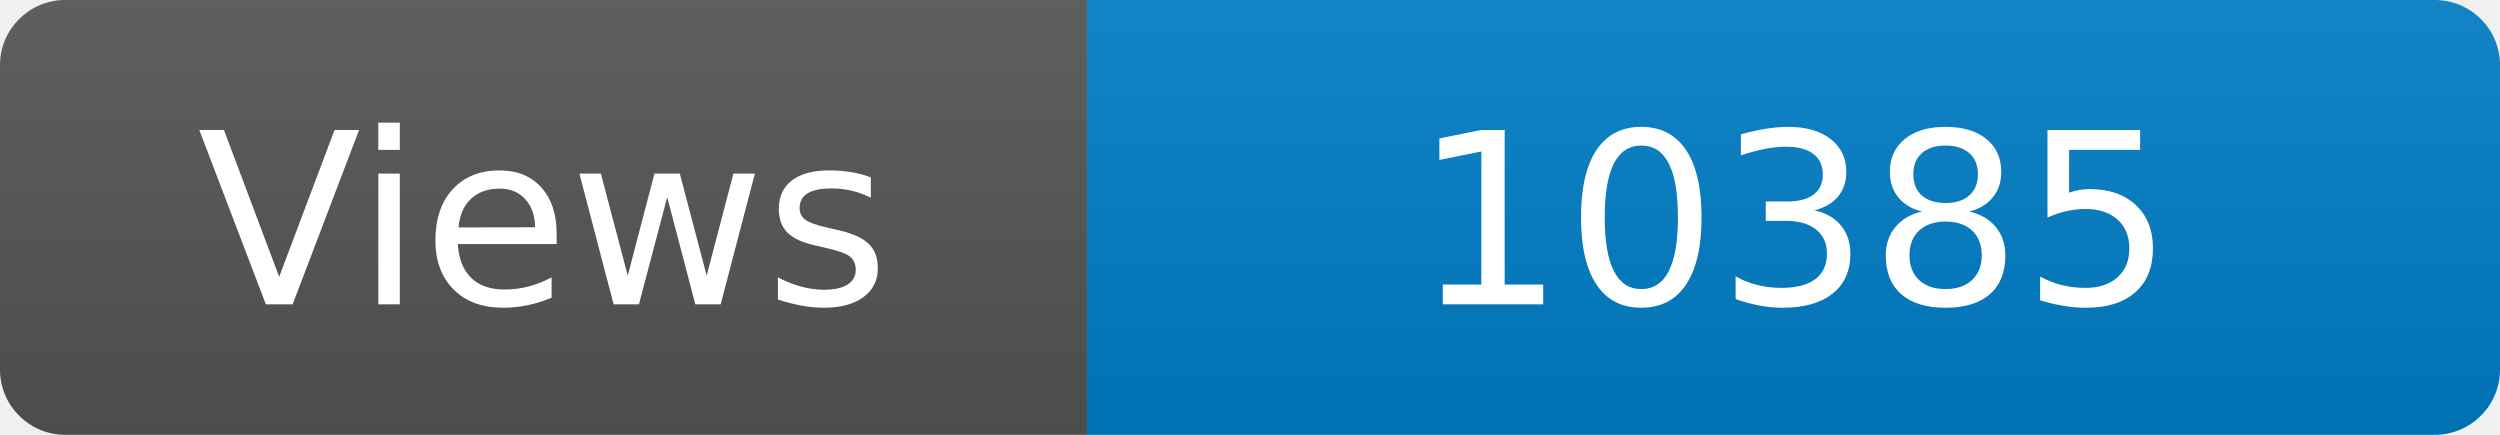
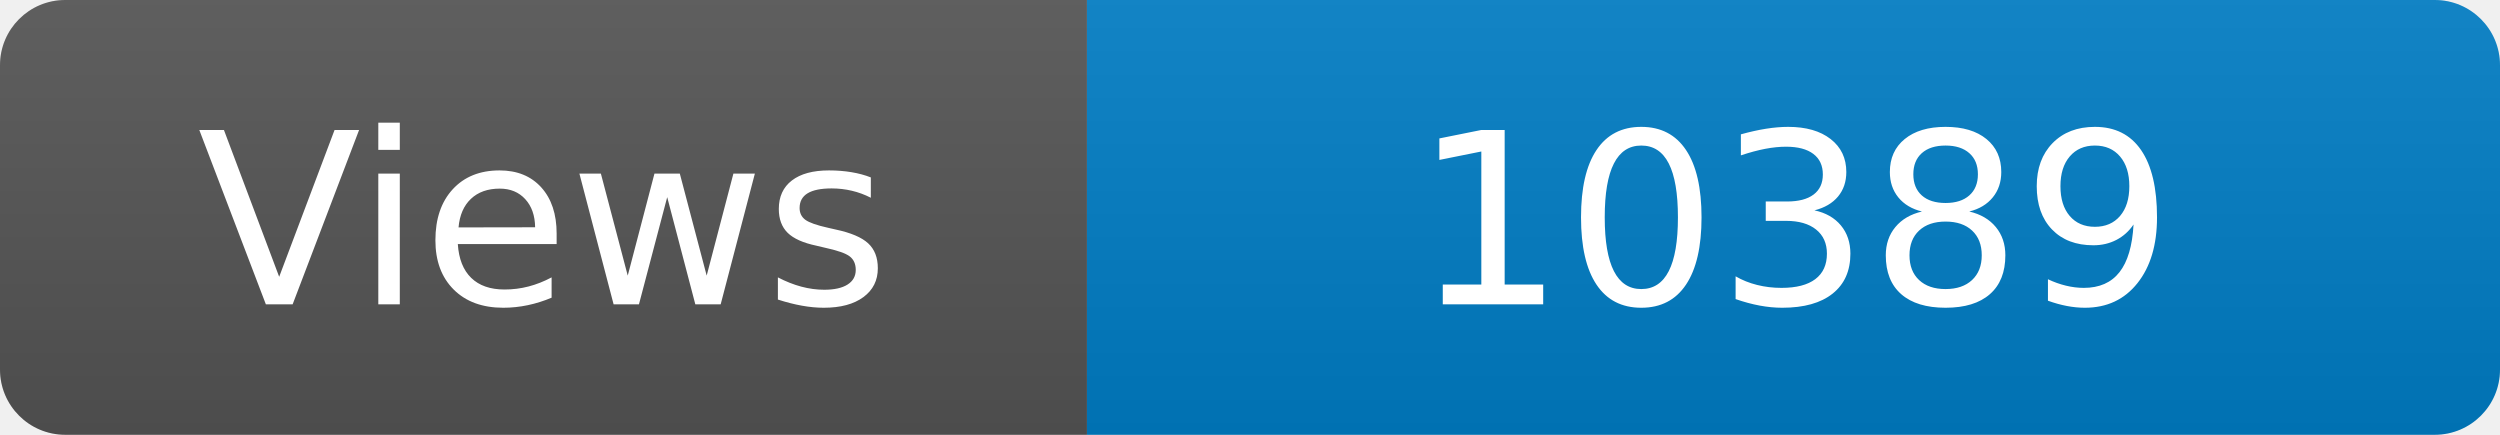
<svg xmlns="http://www.w3.org/2000/svg" width="115" height="20" role="img" aria-label="Maintained?: yes">
  <linearGradient id="s" x2="0" y2="100%">
    <stop offset="0" stop-color="#bbb" stop-opacity=".1" />
    <stop offset="1" stop-opacity=".1" />
  </linearGradient>
  <clipPath id="r">
    <rect width="115" height="20" rx="3" fill="#fff" />
  </clipPath>
  <g clip-path="url(#r)">
    <rect width="50" height="20" fill="#555" />
    <rect x="50" width="160" height="20" fill="#007ec6" />
    <rect width="115" height="20" fill="url(#s)" />
  </g>
  <g fill="#fff" text-anchor="middle" font-family="Verdana,Geneva,DejaVu Sans,sans-serif" font-size="110">
    <text x="250" y="140" transform="scale(.1)" fill="#fff">Views</text>
-     <text x="825" y="140" transform="scale(.1)" fill="#fff">10385</text>
+     <text x="825" y="140" transform="scale(.1)" fill="#fff">10389</text>
  </g>
</svg>
